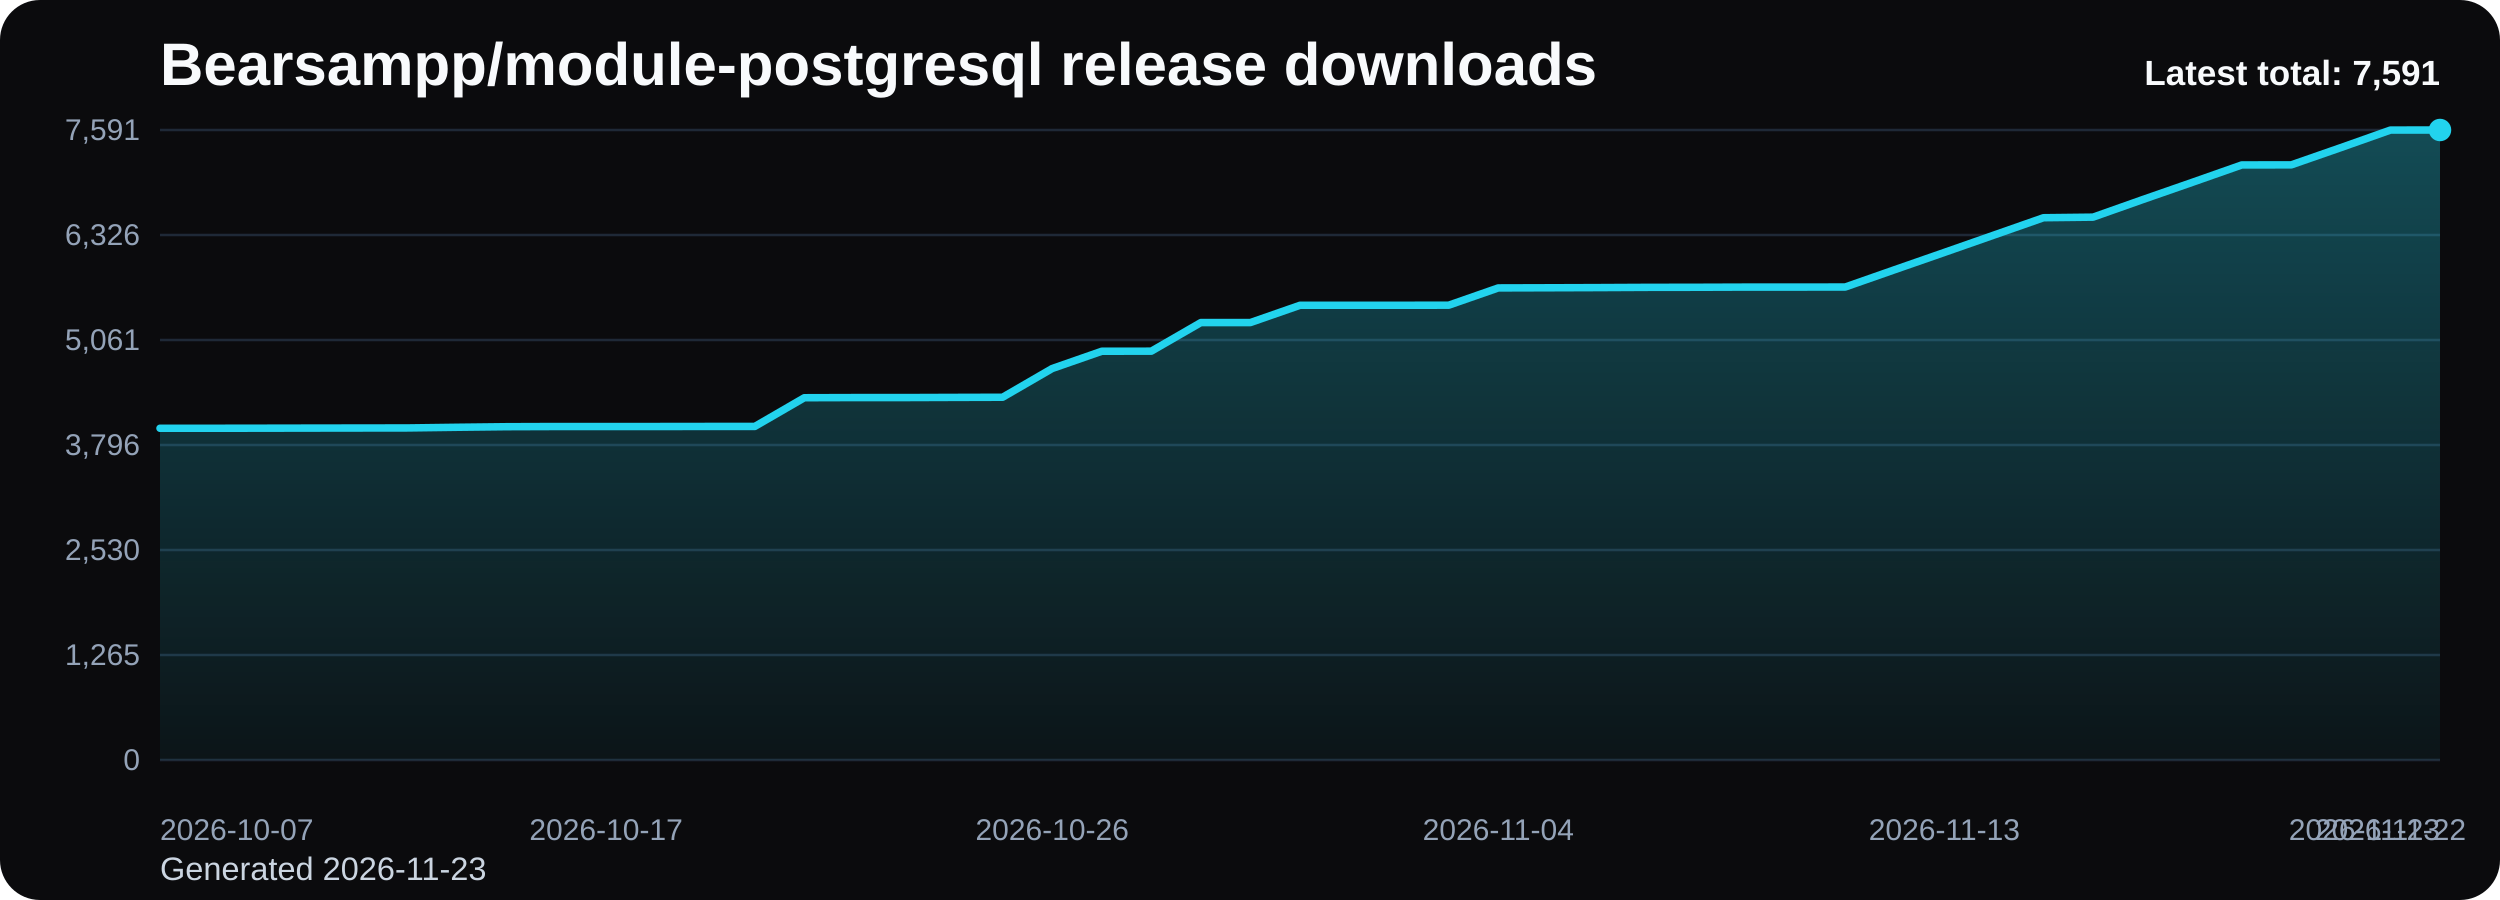
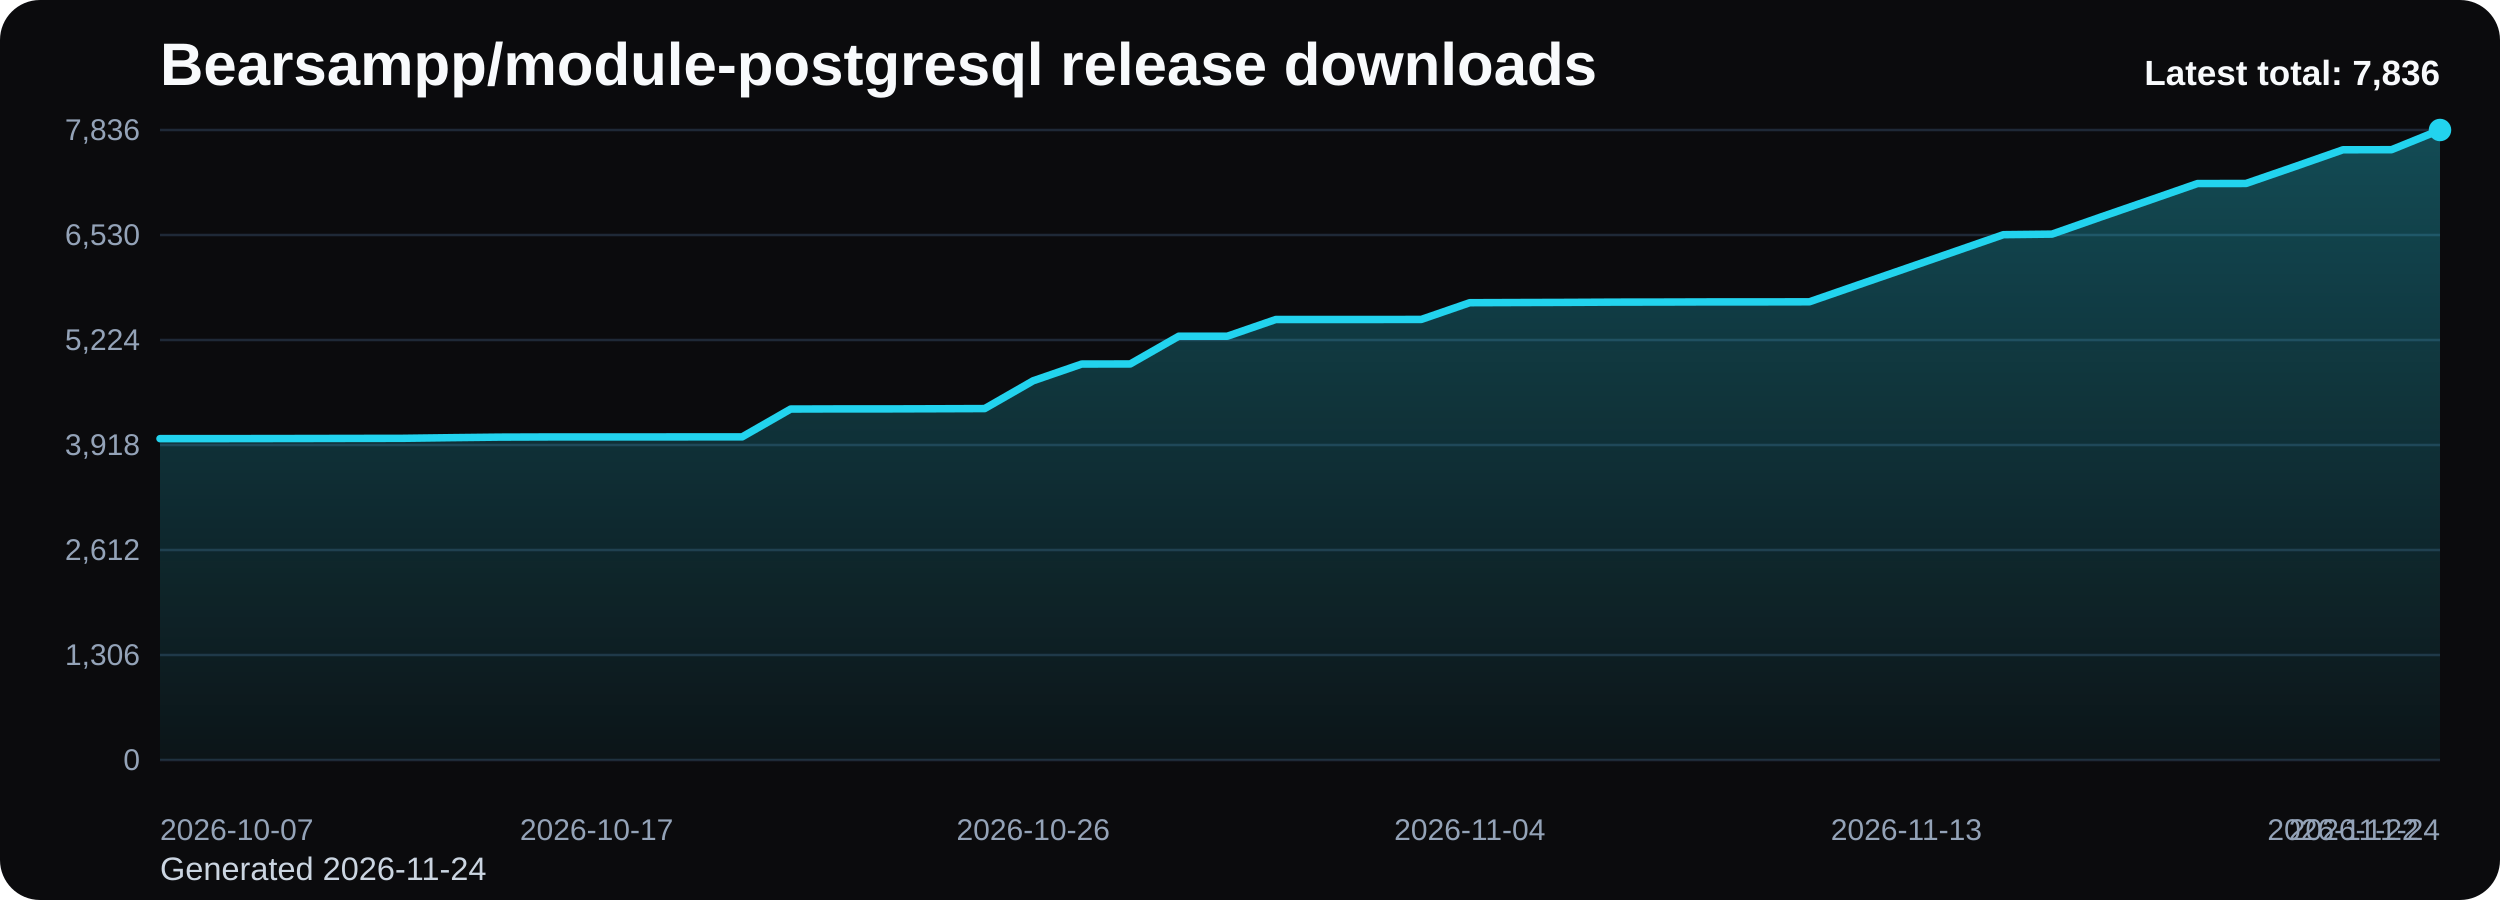
<svg xmlns="http://www.w3.org/2000/svg" viewBox="0 0 1000 360" role="img" aria-label="Bearsampp/module-postgresql release downloads chart">
  <defs>
    <linearGradient id="fill-total-trend-black" x1="0" y1="0" x2="0" y2="1">
      <stop offset="0%" stop-color="#22d3ee" stop-opacity="0.32" />
      <stop offset="100%" stop-color="#22d3ee" stop-opacity="0.05" />
    </linearGradient>
    <style>
      .bg { fill: #0b0b0d; }
      .title { font: 700 24px Arial, sans-serif; fill: #f8fafc; }
      .sub { font: 400 13px Arial, sans-serif; fill: #cbd5e1; }
      .grid { stroke: #1f2937; stroke-width: 1; }
      .axis { font: 400 12px Arial, sans-serif; fill: #94a3b8; }
      .line { fill: none; stroke: #22d3ee; stroke-width: 3; stroke-linecap: round; stroke-linejoin: round; }
      .dot { fill: #22d3ee; }
      .value { font: 600 11px Arial, sans-serif; fill: #cbd5e1; }
      .latest { font: 700 14px Arial, sans-serif; fill: #f8fafc; }
    </style>
  </defs>
  <rect class="bg" x="0" y="0" width="1000" height="360" rx="16" />
  <text class="title" x="64" y="34">Bearsampp/module-postgresql release downloads</text>
-   <text class="sub" x="64" y="352">Generated 2026-11-23</text>
+   <text class="sub" x="64" y="352">Generated 2026-11-24</text>
  <line x1="64" y1="52.00" x2="976" y2="52.00" class="grid" />
-   <text x="56" y="56.00" text-anchor="end" class="axis">7,591</text>
+   <text x="56" y="56.00" text-anchor="end" class="axis">7,836</text>
  <line x1="64" y1="94.00" x2="976" y2="94.00" class="grid" />
-   <text x="56" y="98.00" text-anchor="end" class="axis">6,326</text>
+   <text x="56" y="98.00" text-anchor="end" class="axis">6,530</text>
  <line x1="64" y1="136.00" x2="976" y2="136.00" class="grid" />
-   <text x="56" y="140.00" text-anchor="end" class="axis">5,061</text>
+   <text x="56" y="140.00" text-anchor="end" class="axis">5,224</text>
  <line x1="64" y1="178.00" x2="976" y2="178.00" class="grid" />
-   <text x="56" y="182.00" text-anchor="end" class="axis">3,796</text>
+   <text x="56" y="182.00" text-anchor="end" class="axis">3,918</text>
  <line x1="64" y1="220.00" x2="976" y2="220.00" class="grid" />
-   <text x="56" y="224.00" text-anchor="end" class="axis">2,530</text>
+   <text x="56" y="224.00" text-anchor="end" class="axis">2,612</text>
  <line x1="64" y1="262.00" x2="976" y2="262.00" class="grid" />
-   <text x="56" y="266.00" text-anchor="end" class="axis">1,265</text>
+   <text x="56" y="266.00" text-anchor="end" class="axis">1,306</text>
  <line x1="64" y1="304.00" x2="976" y2="304.00" class="grid" />
  <text x="56" y="308.00" text-anchor="end" class="axis">0</text>
-   <path d="M 64.00 304 L 64.00 171.31 L 83.83 171.31 L 103.65 171.28 L 123.48 171.24 L 143.30 171.21 L 163.13 171.18 L 182.96 170.91 L 202.78 170.68 L 222.61 170.61 L 242.43 170.61 L 262.26 170.61 L 282.09 170.58 L 301.91 170.58 L 321.74 159.09 L 341.57 159.03 L 361.39 159.03 L 381.22 158.96 L 401.04 158.90 L 420.87 147.41 L 440.70 140.50 L 460.52 140.47 L 480.35 129.02 L 500.17 129.02 L 520.00 122.11 L 539.83 122.11 L 559.65 122.11 L 579.48 122.08 L 599.30 115.17 L 619.13 115.11 L 638.96 115.04 L 658.78 114.94 L 678.61 114.91 L 698.43 114.84 L 718.26 114.84 L 738.09 114.81 L 757.91 107.87 L 777.74 100.97 L 797.57 94.03 L 817.39 87.09 L 837.22 86.86 L 857.04 79.85 L 876.87 72.95 L 896.70 65.98 L 916.52 65.94 L 936.35 59.04 L 956.17 52.03 L 976.00 52.00 L 976.00 304 Z" fill="url(#fill-total-trend-black)" />
-   <polyline class="line" points="64.00,171.31 83.83,171.31 103.65,171.28 123.48,171.24 143.30,171.21 163.13,171.18 182.96,170.91 202.78,170.68 222.61,170.61 242.43,170.61 262.26,170.61 282.09,170.58 301.91,170.58 321.74,159.09 341.57,159.03 361.39,159.03 381.22,158.96 401.04,158.90 420.87,147.41 440.70,140.50 460.52,140.47 480.35,129.02 500.17,129.02 520.00,122.11 539.83,122.11 559.65,122.11 579.48,122.08 599.30,115.17 619.13,115.11 638.96,115.04 658.78,114.94 678.61,114.91 698.43,114.84 718.26,114.84 738.09,114.81 757.91,107.87 777.74,100.97 797.57,94.03 817.39,87.09 837.22,86.86 857.04,79.85 876.87,72.95 896.70,65.98 916.52,65.94 936.35,59.04 956.17,52.03 976.00,52.00" />
+   <path d="M 64.00 304 L 64.00 175.46 L 83.40 175.46 L 102.81 175.43 L 122.21 175.40 L 141.62 175.36 L 161.02 175.33 L 180.43 175.07 L 199.83 174.85 L 219.23 174.78 L 238.64 174.78 L 258.04 174.78 L 277.45 174.75 L 296.85 174.75 L 316.26 163.62 L 335.66 163.56 L 355.06 163.56 L 374.47 163.50 L 393.87 163.43 L 413.28 152.30 L 432.68 145.62 L 452.09 145.58 L 471.49 134.49 L 490.89 134.49 L 510.30 127.80 L 529.70 127.80 L 549.11 127.80 L 568.51 127.77 L 587.91 121.08 L 607.32 121.01 L 626.72 120.95 L 646.13 120.85 L 665.53 120.82 L 684.94 120.76 L 704.34 120.76 L 723.74 120.72 L 743.15 114.00 L 762.55 107.31 L 781.96 100.59 L 801.36 93.87 L 820.77 93.65 L 840.17 86.86 L 859.57 80.17 L 878.98 73.42 L 898.38 73.39 L 917.79 66.70 L 937.19 59.91 L 956.60 59.88 L 976.00 52.00 L 976.00 304 Z" fill="url(#fill-total-trend-black)" />
+   <polyline class="line" points="64.00,175.46 83.40,175.46 102.81,175.43 122.21,175.40 141.62,175.36 161.02,175.33 180.43,175.07 199.83,174.85 219.23,174.78 238.64,174.78 258.04,174.78 277.45,174.75 296.85,174.75 316.26,163.62 335.66,163.56 355.06,163.56 374.47,163.50 393.87,163.43 413.28,152.30 432.68,145.62 452.09,145.58 471.49,134.49 490.89,134.49 510.30,127.80 529.70,127.80 549.11,127.80 568.51,127.77 587.91,121.08 607.32,121.01 626.72,120.95 646.13,120.85 665.53,120.82 684.94,120.76 704.34,120.76 723.74,120.72 743.15,114.00 762.55,107.31 781.96,100.59 801.36,93.87 820.77,93.65 840.17,86.86 859.57,80.17 878.98,73.42 898.38,73.39 917.79,66.70 937.19,59.91 956.60,59.88 976.00,52.00" />
  <circle class="dot" cx="976.00" cy="52.00" r="4.5" />
  <text class="axis" x="64.00" y="336" text-anchor="start">2026-10-07</text>
-   <text class="axis" x="242.43" y="336" text-anchor="middle">2026-10-17</text>
-   <text class="axis" x="420.87" y="336" text-anchor="middle">2026-10-26</text>
-   <text class="axis" x="599.30" y="336" text-anchor="middle">2026-11-04</text>
-   <text class="axis" x="777.74" y="336" text-anchor="middle">2026-11-13</text>
-   <text class="axis" x="956.17" y="336" text-anchor="middle">2026-11-22</text>
-   <text class="axis" x="976.00" y="336" text-anchor="end">2026-11-23</text>
-   <text class="latest" x="976" y="34" text-anchor="end">Latest total: 7,591</text>
+   <text class="axis" x="238.64" y="336" text-anchor="middle">2026-10-17</text>
+   <text class="axis" x="413.28" y="336" text-anchor="middle">2026-10-26</text>
+   <text class="axis" x="587.91" y="336" text-anchor="middle">2026-11-04</text>
+   <text class="axis" x="762.55" y="336" text-anchor="middle">2026-11-13</text>
+   <text class="axis" x="937.19" y="336" text-anchor="middle">2026-11-22</text>
+   <text class="axis" x="976.00" y="336" text-anchor="end">2026-11-24</text>
+   <text class="latest" x="976" y="34" text-anchor="end">Latest total: 7,836</text>
</svg>
